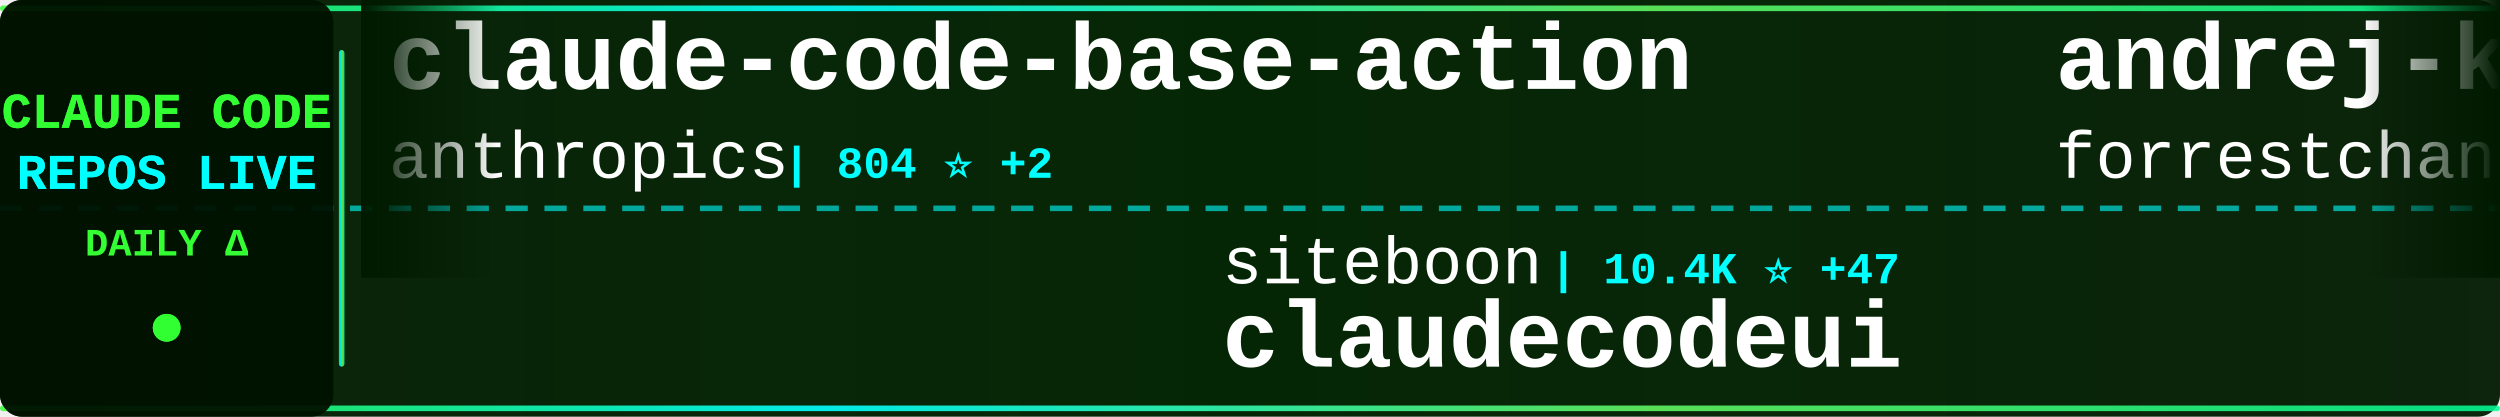
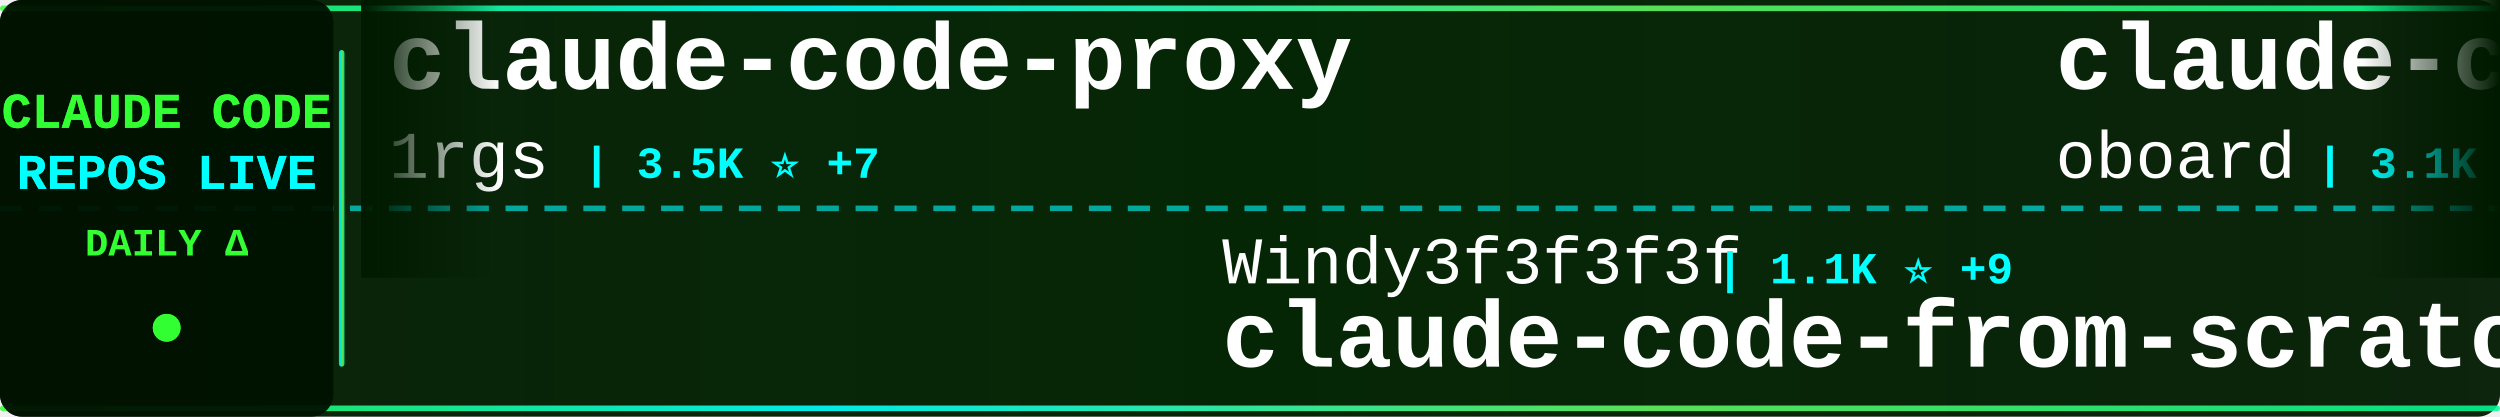
<svg xmlns="http://www.w3.org/2000/svg" width="900" height="150">
  <defs>
    <linearGradient id="tickerBg" x1="0%" y1="0%" x2="100%" y2="0%">
      <stop offset="0%" style="stop-color:#001a00;stop-opacity:0.95" />
      <stop offset="50%" style="stop-color:#002200;stop-opacity:0.98" />
      <stop offset="100%" style="stop-color:#001a00;stop-opacity:0.95" />
    </linearGradient>
    <linearGradient id="borderGrad" x1="0%" y1="0%" x2="100%" y2="0%">
      <stop offset="0%" style="stop-color:#33ff33;stop-opacity:0.85">
        <animate attributeName="stop-opacity" values="0.85;1;0.85" dur="2s" repeatCount="indefinite" />
      </stop>
      <stop offset="33%" style="stop-color:#00ffff;stop-opacity:0.9">
        <animate attributeName="stop-opacity" values="0.9;1;0.9" dur="2.2s" repeatCount="indefinite" />
      </stop>
      <stop offset="66%" style="stop-color:#66ff66;stop-opacity:0.85">
        <animate attributeName="stop-opacity" values="0.85;1;0.85" dur="1.8s" repeatCount="indefinite" />
      </stop>
      <stop offset="100%" style="stop-color:#00ff99;stop-opacity:0.85">
        <animate attributeName="stop-opacity" values="0.85;1;0.85" dur="2s" repeatCount="indefinite" />
      </stop>
    </linearGradient>
    <filter id="textGlow">
      <feGaussianBlur stdDeviation="0.1" result="coloredBlur" />
      <feMerge>
        <feMergeNode in="coloredBlur" />
        <feMergeNode in="SourceGraphic" />
      </feMerge>
    </filter>
    <filter id="metricGlow">
      <feGaussianBlur stdDeviation="0.2" result="coloredBlur" />
      <feMerge>
        <feMergeNode in="coloredBlur" />
        <feMergeNode in="SourceGraphic" />
      </feMerge>
    </filter>
    <linearGradient id="leftFade" x1="0%" y1="0%" x2="100%" y2="0%">
      <stop offset="0%" style="stop-color:#001a00;stop-opacity:1" />
      <stop offset="100%" style="stop-color:#001a00;stop-opacity:0" />
    </linearGradient>
    <linearGradient id="rightFade" x1="0%" y1="0%" x2="100%" y2="0%">
      <stop offset="0%" style="stop-color:#001a00;stop-opacity:0" />
      <stop offset="100%" style="stop-color:#001a00;stop-opacity:1" />
    </linearGradient>
  </defs>
  <rect width="900" height="150" fill="url(#tickerBg)" rx="8" />
  <rect x="0" y="2" width="900" height="2" fill="url(#borderGrad)" rx="1" />
  <rect x="0" y="146" width="900" height="2" fill="url(#borderGrad)" rx="1" />
  <line x1="0" y1="75" x2="900" y2="75" stroke="#00ffff" stroke-width="2" stroke-dasharray="8 6" opacity="0.6" />
  <rect x="0" y="0" width="120" height="150" fill="#001100" opacity="0.95" rx="8" />
  <text x="60" y="46" font-family="'Courier New', monospace" font-size="18" font-weight="bold" fill="#33ff33" text-anchor="middle" filter="url(#textGlow)">
    CLAUDE CODE
  </text>
  <text x="60" y="68" font-family="'Courier New', monospace" font-size="18" font-weight="bold" fill="#00ffff" text-anchor="middle" filter="url(#textGlow)">
    REPOS LIVE
  </text>
  <text x="60" y="92" font-family="'Courier New', monospace" font-size="14" font-weight="bold" fill="#33ff33" text-anchor="middle">
    DAILY Δ
  </text>
  <circle cx="60" cy="118" r="5" fill="#33ff33" filter="url(#metricGlow)">
    <animate attributeName="r" values="4;6;4" dur="1.5s" repeatCount="indefinite" />
    <animate attributeName="opacity" values="0.6;1;0.6" dur="1.5s" repeatCount="indefinite" />
  </circle>
  <rect x="122" y="18" width="2" height="114" fill="url(#borderGrad)" rx="1" />
  <clipPath id="tickerClip">
    <rect x="130" y="0" width="770" height="150" />
  </clipPath>
  <g clip-path="url(#tickerClip)">
    <g id="tickerItems">
      <animateTransform attributeName="transform" attributeType="XML" type="translate" from="0 0" to="-3000 0" dur="54s" repeatCount="indefinite" />
      <g transform="translate(0, 0)">
-         <text x="140" y="32" font-family="'Courier New', monospace" font-size="34" font-weight="bold" fill="#ffffff">claude-code-base-action</text>
-         <text x="140" y="64" font-family="'Courier New', monospace" font-size="24" font-weight="normal" fill="#ffffff" opacity="1.0">anthropics</text>
-         <text x="282" y="64" font-family="'Courier New', monospace" font-size="16" font-weight="bold" fill="#00ffff"> | 804 ⭐ +2</text>
+         <text x="140" y="32" font-family="'Courier New', monospace" font-size="34" font-weight="bold" fill="#ffffff">claude-code-proxy</text>
+         <text x="140" y="64" font-family="'Courier New', monospace" font-size="24" font-weight="normal" fill="#ffffff" opacity="1.0">1rgs</text>
+         <text x="210" y="64" font-family="'Courier New', monospace" font-size="16" font-weight="bold" fill="#00ffff"> | 3.5K ⭐ +7</text>
      </g>
      <g transform="translate(300, 0)">
-         <text x="140" y="102" font-family="'Courier New', monospace" font-size="24" font-weight="normal" fill="#ffffff" opacity="1.0">siteboon</text>
-         <text x="258" y="102" font-family="'Courier New', monospace" font-size="16" font-weight="bold" fill="#00ffff"> | 10.4K ⭐ +47</text>
-         <text x="140" y="132" font-family="'Courier New', monospace" font-size="34" font-weight="bold" fill="#ffffff">claudecodeui</text>
+         <text x="140" y="102" font-family="'Courier New', monospace" font-size="24" font-weight="normal" fill="#ffffff" opacity="1.0">Windy3f3f3f3f</text>
+         <text x="318" y="102" font-family="'Courier New', monospace" font-size="16" font-weight="bold" fill="#00ffff"> | 1.1K ⭐ +9</text>
+         <text x="140" y="132" font-family="'Courier New', monospace" font-size="34" font-weight="bold" fill="#ffffff">claude-code-from-scratch</text>
      </g>
      <g transform="translate(600, 0)">
-         <text x="140" y="32" font-family="'Courier New', monospace" font-size="34" font-weight="bold" fill="#ffffff">andrej-karpathy-skills</text>
-         <text x="140" y="64" font-family="'Courier New', monospace" font-size="24" font-weight="normal" fill="#ffffff" opacity="1.0">forrestchang</text>
-         <text x="306" y="64" font-family="'Courier New', monospace" font-size="16" font-weight="bold" fill="#00ffff"> | 103.1K ⭐ +2.7K</text>
+         <text x="140" y="32" font-family="'Courier New', monospace" font-size="34" font-weight="bold" fill="#ffffff">claude-code-rev</text>
+         <text x="140" y="64" font-family="'Courier New', monospace" font-size="24" font-weight="normal" fill="#ffffff" opacity="1.0">oboard</text>
+         <text x="234" y="64" font-family="'Courier New', monospace" font-size="16" font-weight="bold" fill="#00ffff"> | 3.1K ⭐ +2</text>
      </g>
      <g transform="translate(900, 0)">
-         <text x="140" y="102" font-family="'Courier New', monospace" font-size="24" font-weight="normal" fill="#ffffff" opacity="1.0">anthropics</text>
-         <text x="282" y="102" font-family="'Courier New', monospace" font-size="16" font-weight="bold" fill="#00ffff"> | 18.3K ⭐ +83</text>
-         <text x="140" y="132" font-family="'Courier New', monospace" font-size="34" font-weight="bold" fill="#ffffff">claude-plugins-official</text>
+         <text x="140" y="102" font-family="'Courier New', monospace" font-size="24" font-weight="normal" fill="#ffffff" opacity="1.0">ykdojo</text>
+         <text x="234" y="102" font-family="'Courier New', monospace" font-size="16" font-weight="bold" fill="#00ffff"> | 8.0K ⭐ +13</text>
+         <text x="140" y="132" font-family="'Courier New', monospace" font-size="34" font-weight="bold" fill="#ffffff">claude-code-tips</text>
      </g>
      <g transform="translate(1200, 0)">
-         <text x="140" y="32" font-family="'Courier New', monospace" font-size="34" font-weight="bold" fill="#ffffff">my-claude-code-setup</text>
-         <text x="140" y="64" font-family="'Courier New', monospace" font-size="24" font-weight="normal" fill="#ffffff" opacity="1.0">centminmod</text>
-         <text x="282" y="64" font-family="'Courier New', monospace" font-size="16" font-weight="bold" fill="#00ffff"> | 2.2K ⭐ +2</text>
+         <text x="140" y="32" font-family="'Courier New', monospace" font-size="34" font-weight="bold" fill="#ffffff">Claude-Code-Game-Studios</text>
+         <text x="140" y="64" font-family="'Courier New', monospace" font-size="24" font-weight="normal" fill="#ffffff" opacity="1.0">Donchitos</text>
+         <text x="270" y="64" font-family="'Courier New', monospace" font-size="16" font-weight="bold" fill="#00ffff"> | 16.8K ⭐ +100</text>
      </g>
      <g transform="translate(1500, 0)">
-         <text x="140" y="102" font-family="'Courier New', monospace" font-size="24" font-weight="normal" fill="#ffffff" opacity="1.0">frankbria</text>
-         <text x="270" y="102" font-family="'Courier New', monospace" font-size="16" font-weight="bold" fill="#00ffff"> | 9.0K ⭐ +21</text>
-         <text x="140" y="132" font-family="'Courier New', monospace" font-size="34" font-weight="bold" fill="#ffffff">ralph-claude-code</text>
+         <text x="140" y="102" font-family="'Courier New', monospace" font-size="24" font-weight="normal" fill="#ffffff" opacity="1.0">pengchengneo</text>
+         <text x="306" y="102" font-family="'Courier New', monospace" font-size="16" font-weight="bold" fill="#00ffff"> | 1.3K ⭐ +4</text>
+         <text x="140" y="132" font-family="'Courier New', monospace" font-size="34" font-weight="bold" fill="#ffffff">Claude-Code</text>
      </g>
      <g transform="translate(1800, 0)">
-         <text x="140" y="32" font-family="'Courier New', monospace" font-size="34" font-weight="bold" fill="#ffffff">claude-code-source</text>
-         <text x="140" y="64" font-family="'Courier New', monospace" font-size="24" font-weight="normal" fill="#ffffff" opacity="1.0">AprilNEA</text>
-         <text x="258" y="64" font-family="'Courier New', monospace" font-size="16" font-weight="bold" fill="#00ffff"> | 374 ⭐ +1</text>
+         <text x="140" y="32" font-family="'Courier New', monospace" font-size="34" font-weight="bold" fill="#ffffff">Auto-claude-code-researc...</text>
+         <text x="140" y="64" font-family="'Courier New', monospace" font-size="24" font-weight="normal" fill="#ffffff" opacity="1.0">wanshuiyin</text>
+         <text x="282" y="64" font-family="'Courier New', monospace" font-size="16" font-weight="bold" fill="#00ffff"> | 7.9K ⭐ +44</text>
      </g>
      <g transform="translate(2100, 0)">
-         <text x="140" y="102" font-family="'Courier New', monospace" font-size="24" font-weight="normal" fill="#ffffff" opacity="1.0">rohitg00</text>
-         <text x="258" y="102" font-family="'Courier New', monospace" font-size="16" font-weight="bold" fill="#00ffff"> | 1.5K ⭐ +11</text>
-         <text x="140" y="132" font-family="'Courier New', monospace" font-size="34" font-weight="bold" fill="#ffffff">awesome-claude-code-tool...</text>
+         <text x="140" y="102" font-family="'Courier New', monospace" font-size="24" font-weight="normal" fill="#ffffff" opacity="1.0">huangserva</text>
+         <text x="282" y="102" font-family="'Courier New', monospace" font-size="16" font-weight="bold" fill="#00ffff"> | 568 ⭐</text>
+         <text x="140" y="132" font-family="'Courier New', monospace" font-size="34" font-weight="bold" fill="#ffffff">claude-code-cli</text>
      </g>
      <g transform="translate(2400, 0)">
-         <text x="140" y="32" font-family="'Courier New', monospace" font-size="34" font-weight="bold" fill="#ffffff">claude-coder</text>
-         <text x="140" y="64" font-family="'Courier New', monospace" font-size="24" font-weight="normal" fill="#ffffff" opacity="1.0">kodu-ai</text>
-         <text x="246" y="64" font-family="'Courier New', monospace" font-size="16" font-weight="bold" fill="#00ffff"> | 5.3K ⭐</text>
+         <text x="140" y="32" font-family="'Courier New', monospace" font-size="34" font-weight="bold" fill="#ffffff">nanoclaw</text>
+         <text x="140" y="64" font-family="'Courier New', monospace" font-size="24" font-weight="normal" fill="#ffffff" opacity="1.0">qwibitai</text>
+         <text x="258" y="64" font-family="'Courier New', monospace" font-size="16" font-weight="bold" fill="#00ffff"> | 28.4K ⭐ +52</text>
      </g>
      <g transform="translate(2700, 0)">
-         <text x="140" y="102" font-family="'Courier New', monospace" font-size="24" font-weight="normal" fill="#ffffff" opacity="1.0">eyaltoledano</text>
-         <text x="306" y="102" font-family="'Courier New', monospace" font-size="16" font-weight="bold" fill="#00ffff"> | 26.9K ⭐ +13</text>
-         <text x="140" y="132" font-family="'Courier New', monospace" font-size="34" font-weight="bold" fill="#ffffff">claude-task-master</text>
+         <text x="140" y="102" font-family="'Courier New', monospace" font-size="24" font-weight="normal" fill="#ffffff" opacity="1.0">ruvnet</text>
+         <text x="234" y="102" font-family="'Courier New', monospace" font-size="16" font-weight="bold" fill="#00ffff"> | 34.3K ⭐ +260</text>
+         <text x="140" y="132" font-family="'Courier New', monospace" font-size="34" font-weight="bold" fill="#ffffff">ruflo</text>
      </g>
      <g transform="translate(3000, 0)">
-         <text x="140" y="32" font-family="'Courier New', monospace" font-size="34" font-weight="bold" fill="#ffffff">claude-code-base-action</text>
-         <text x="140" y="64" font-family="'Courier New', monospace" font-size="24" font-weight="normal" fill="#ffffff" opacity="1.0">anthropics</text>
-         <text x="282" y="64" font-family="'Courier New', monospace" font-size="16" font-weight="bold" fill="#00ffff"> | 804 ⭐ +2</text>
+         <text x="140" y="32" font-family="'Courier New', monospace" font-size="34" font-weight="bold" fill="#ffffff">claude-code-proxy</text>
+         <text x="140" y="64" font-family="'Courier New', monospace" font-size="24" font-weight="normal" fill="#ffffff" opacity="1.0">1rgs</text>
+         <text x="210" y="64" font-family="'Courier New', monospace" font-size="16" font-weight="bold" fill="#00ffff"> | 3.5K ⭐ +7</text>
      </g>
      <g transform="translate(3300, 0)">
-         <text x="140" y="102" font-family="'Courier New', monospace" font-size="24" font-weight="normal" fill="#ffffff" opacity="1.0">siteboon</text>
-         <text x="258" y="102" font-family="'Courier New', monospace" font-size="16" font-weight="bold" fill="#00ffff"> | 10.4K ⭐ +47</text>
-         <text x="140" y="132" font-family="'Courier New', monospace" font-size="34" font-weight="bold" fill="#ffffff">claudecodeui</text>
+         <text x="140" y="102" font-family="'Courier New', monospace" font-size="24" font-weight="normal" fill="#ffffff" opacity="1.0">Windy3f3f3f3f</text>
+         <text x="318" y="102" font-family="'Courier New', monospace" font-size="16" font-weight="bold" fill="#00ffff"> | 1.1K ⭐ +9</text>
+         <text x="140" y="132" font-family="'Courier New', monospace" font-size="34" font-weight="bold" fill="#ffffff">claude-code-from-scratch</text>
      </g>
      <g transform="translate(3600, 0)">
-         <text x="140" y="32" font-family="'Courier New', monospace" font-size="34" font-weight="bold" fill="#ffffff">andrej-karpathy-skills</text>
-         <text x="140" y="64" font-family="'Courier New', monospace" font-size="24" font-weight="normal" fill="#ffffff" opacity="1.0">forrestchang</text>
-         <text x="306" y="64" font-family="'Courier New', monospace" font-size="16" font-weight="bold" fill="#00ffff"> | 103.1K ⭐ +2.7K</text>
+         <text x="140" y="32" font-family="'Courier New', monospace" font-size="34" font-weight="bold" fill="#ffffff">claude-code-rev</text>
+         <text x="140" y="64" font-family="'Courier New', monospace" font-size="24" font-weight="normal" fill="#ffffff" opacity="1.0">oboard</text>
+         <text x="234" y="64" font-family="'Courier New', monospace" font-size="16" font-weight="bold" fill="#00ffff"> | 3.1K ⭐ +2</text>
      </g>
      <g transform="translate(3900, 0)">
-         <text x="140" y="102" font-family="'Courier New', monospace" font-size="24" font-weight="normal" fill="#ffffff" opacity="1.0">anthropics</text>
-         <text x="282" y="102" font-family="'Courier New', monospace" font-size="16" font-weight="bold" fill="#00ffff"> | 18.3K ⭐ +83</text>
-         <text x="140" y="132" font-family="'Courier New', monospace" font-size="34" font-weight="bold" fill="#ffffff">claude-plugins-official</text>
+         <text x="140" y="102" font-family="'Courier New', monospace" font-size="24" font-weight="normal" fill="#ffffff" opacity="1.0">ykdojo</text>
+         <text x="234" y="102" font-family="'Courier New', monospace" font-size="16" font-weight="bold" fill="#00ffff"> | 8.0K ⭐ +13</text>
+         <text x="140" y="132" font-family="'Courier New', monospace" font-size="34" font-weight="bold" fill="#ffffff">claude-code-tips</text>
      </g>
    </g>
  </g>
  <rect x="130" y="0" width="50" height="100" fill="url(#leftFade)" />
  <rect x="850" y="0" width="50" height="100" fill="url(#rightFade)" />
</svg>
